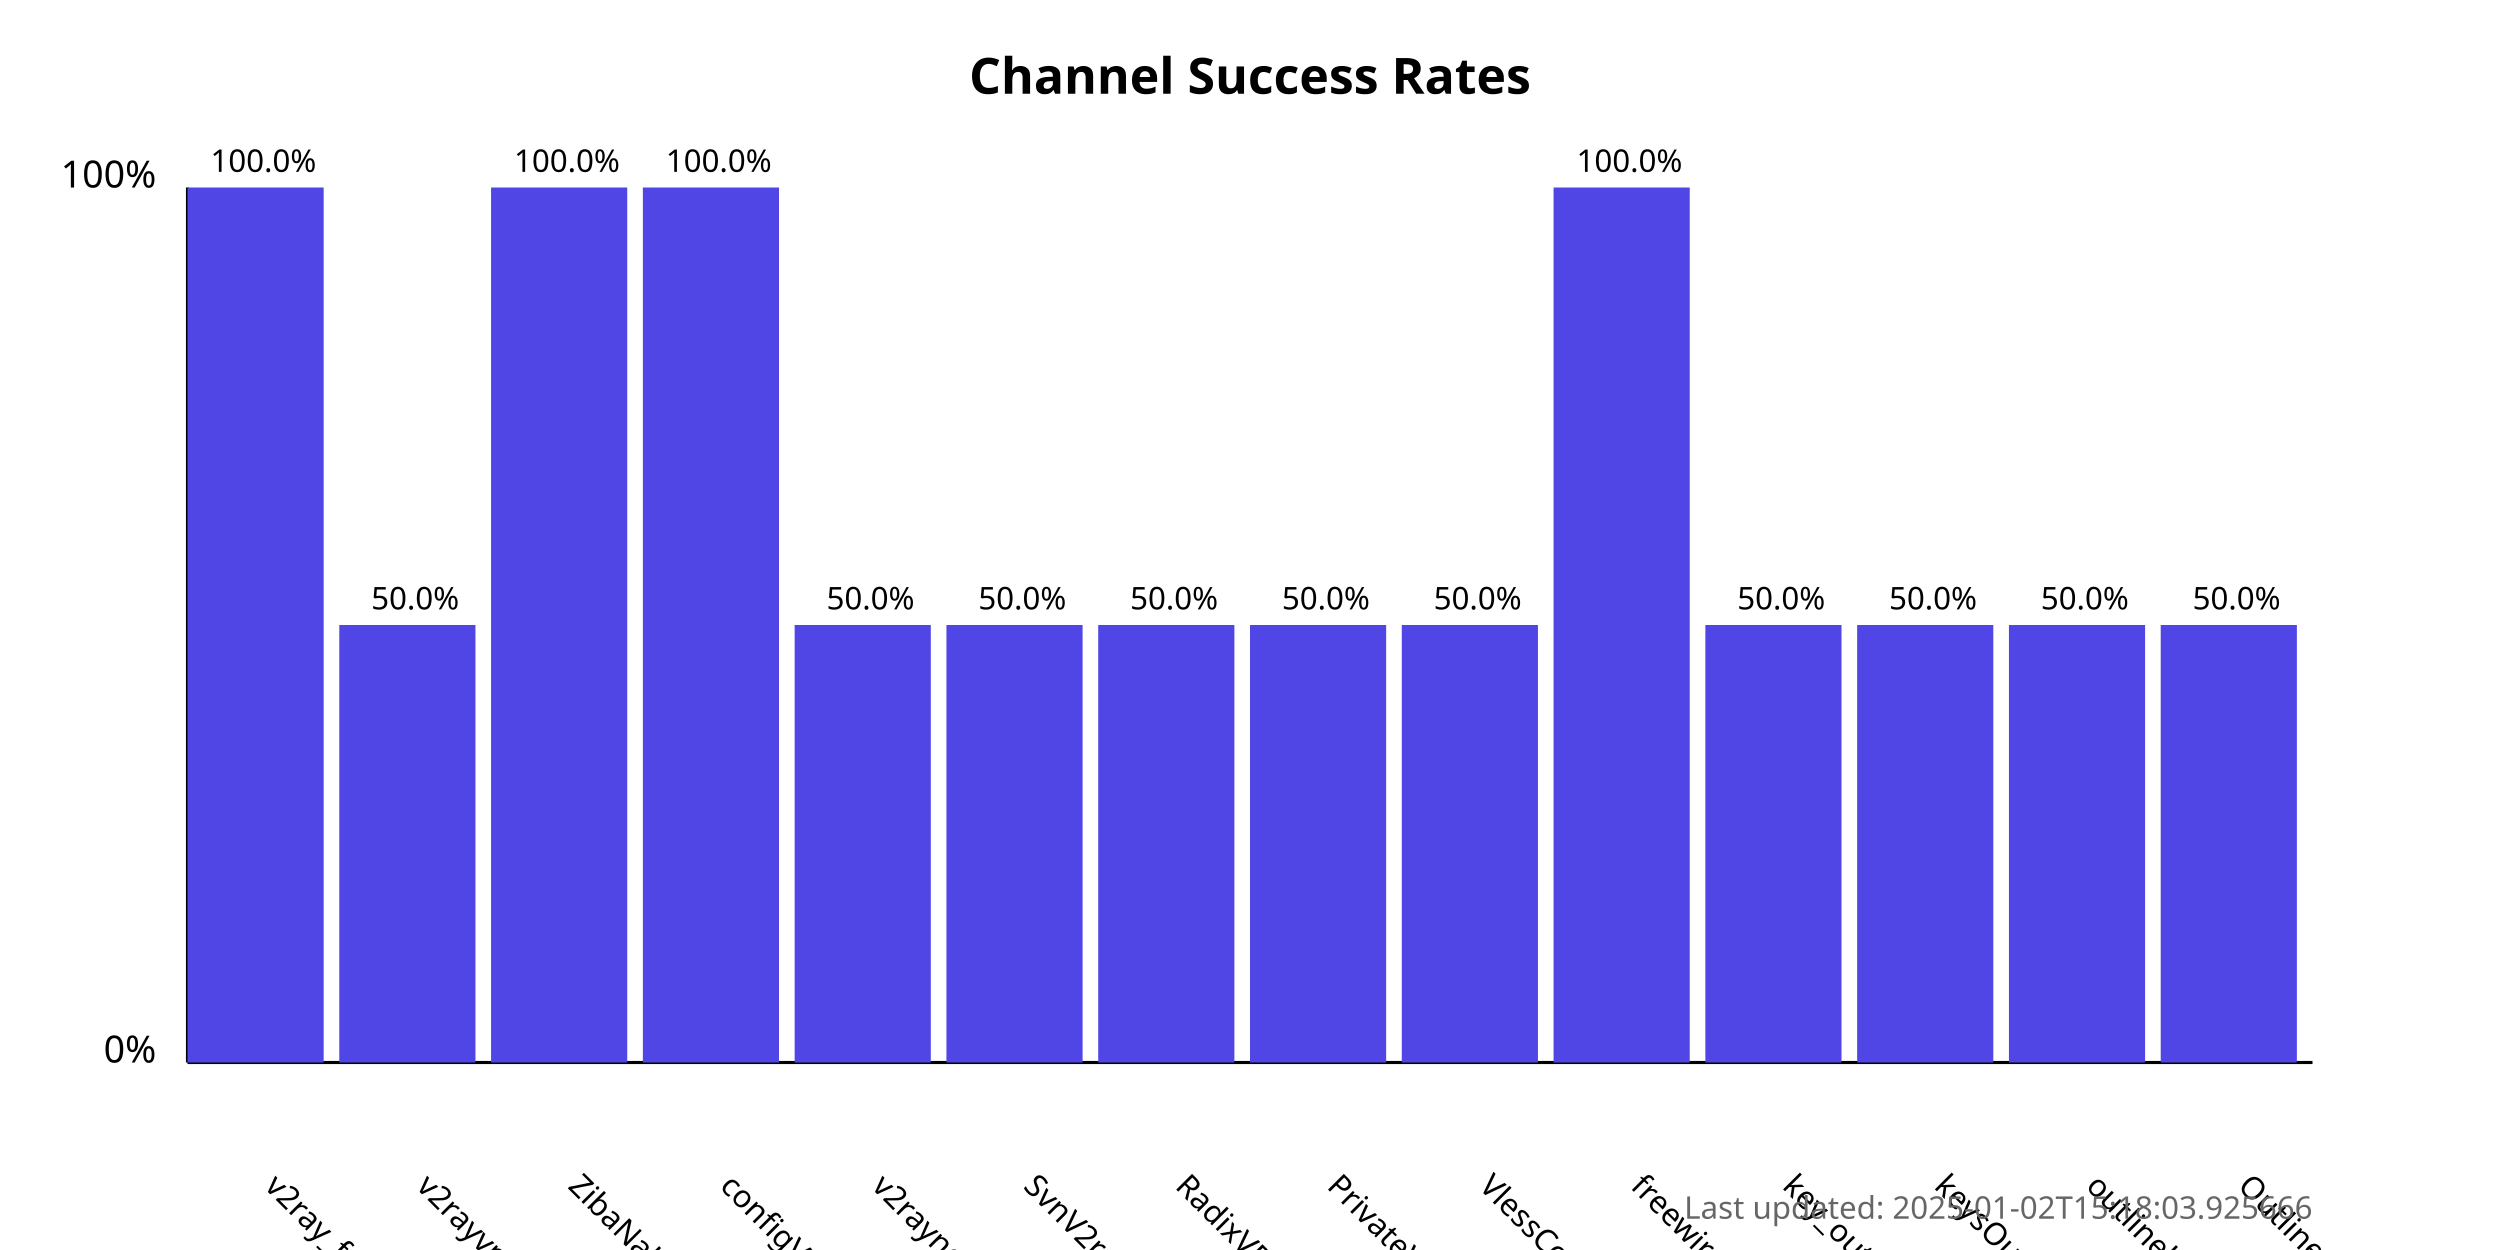
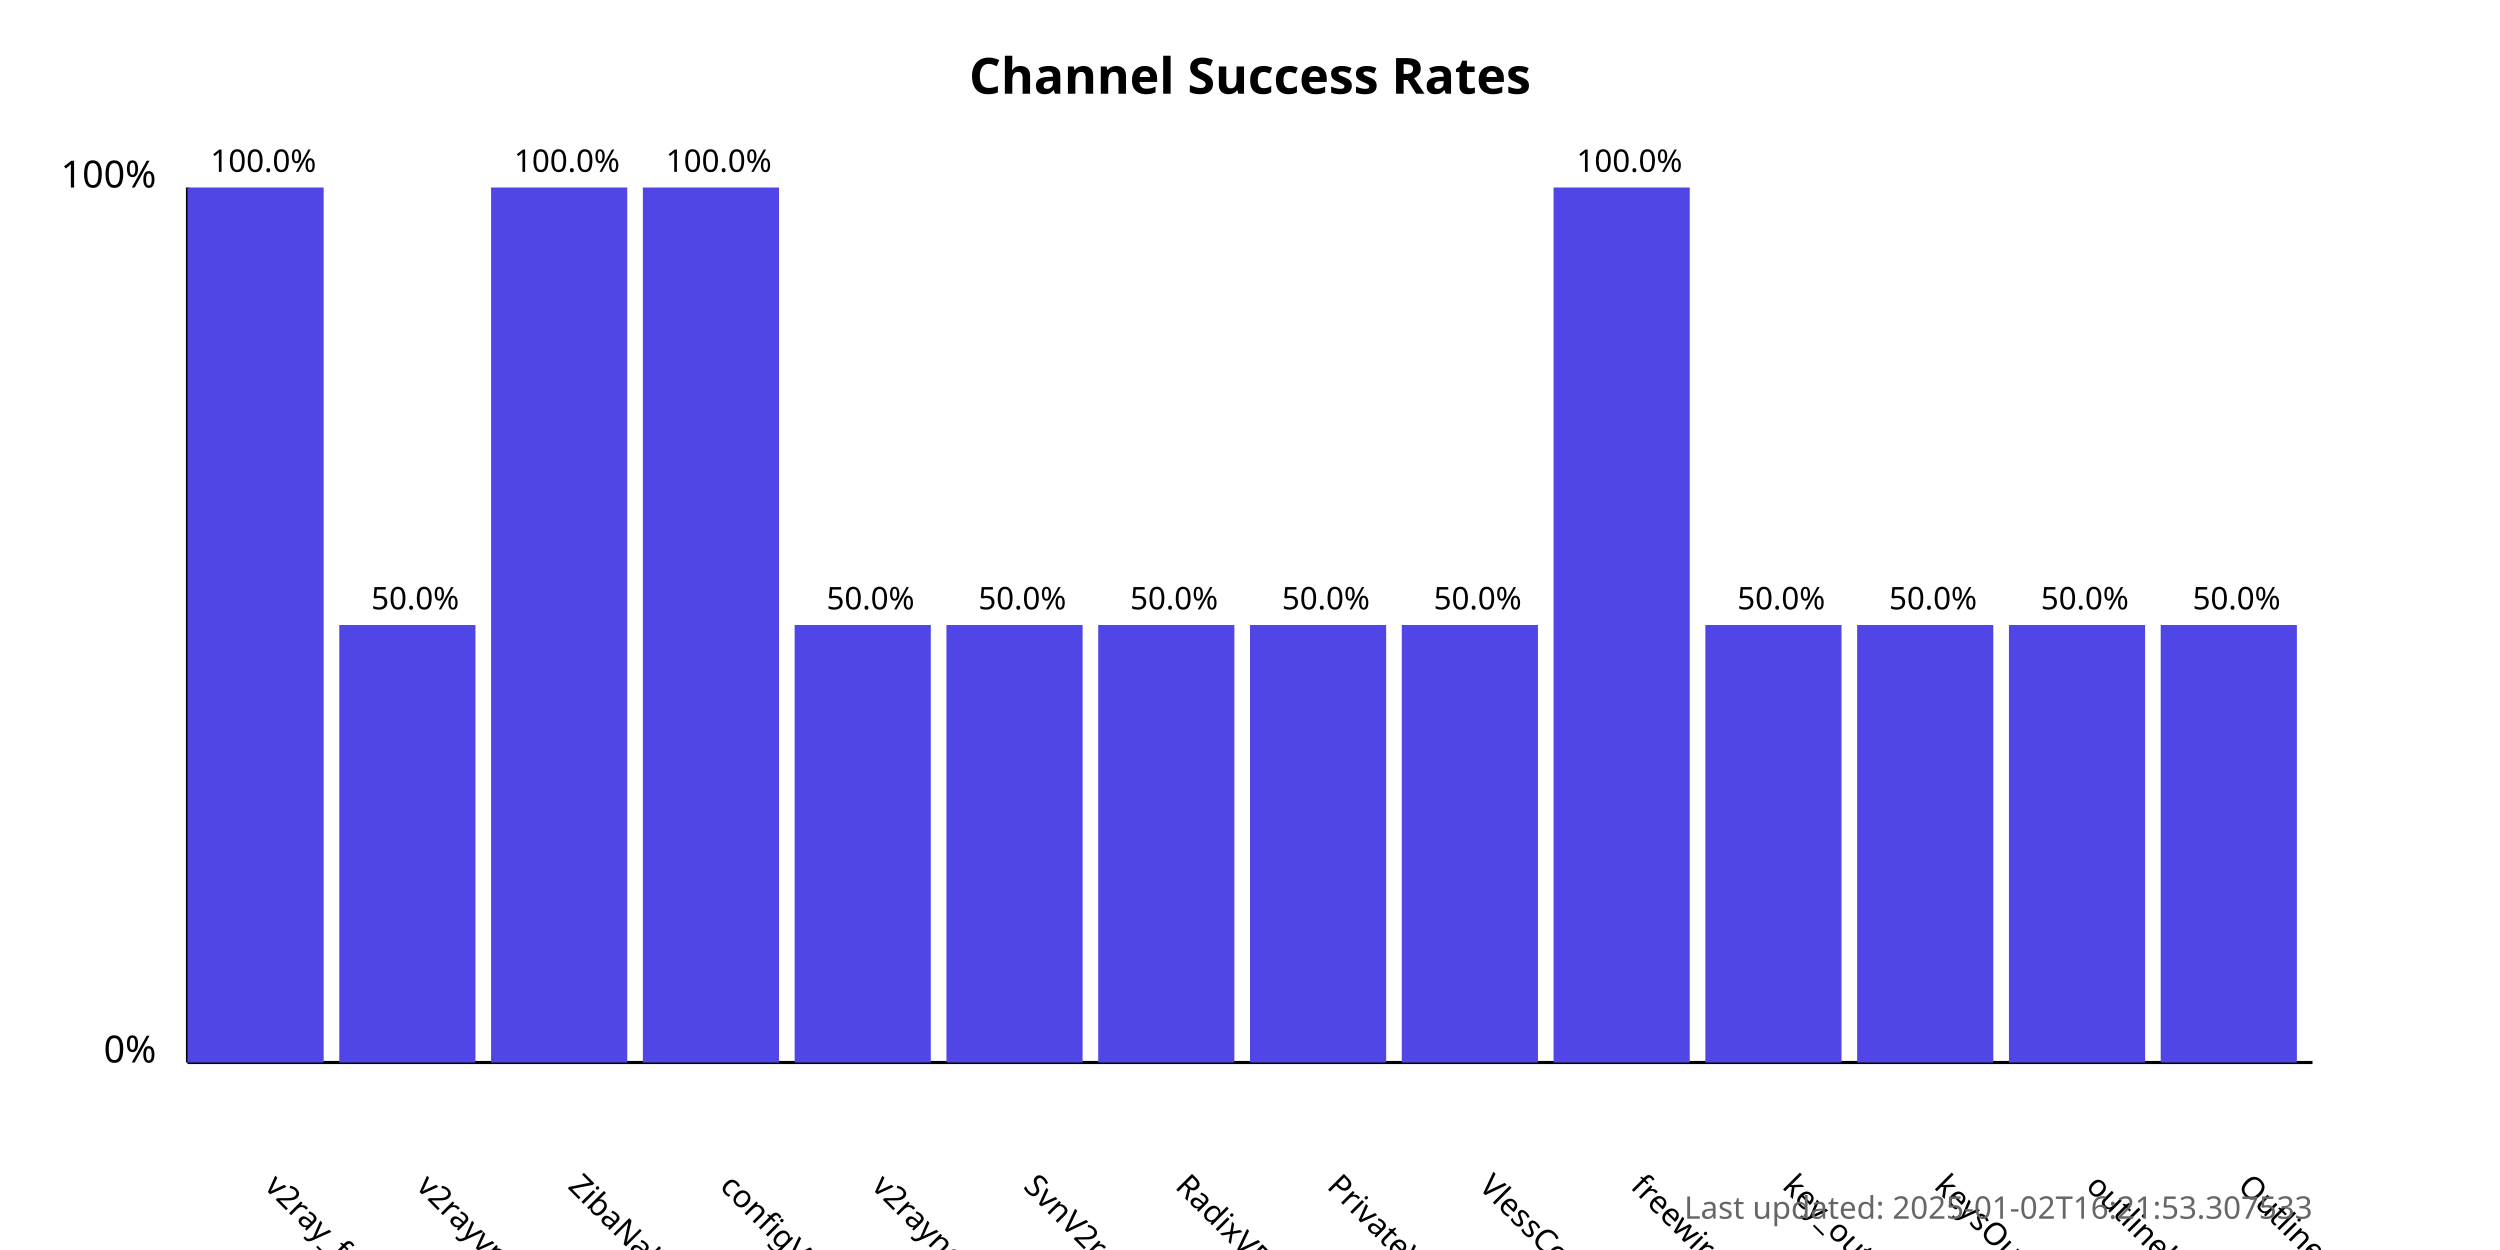
<svg xmlns="http://www.w3.org/2000/svg" width="800" height="400">
  <style>
            .chart-title { font: bold 16px sans-serif; }
            .axis-label { font: 12px sans-serif; }
            .tick-label { font: 10px sans-serif; }
            .bar { fill: #4f46e5; }
            .bar:hover { fill: #6366f1; }
            .timestamp { font: 10px sans-serif; fill: #666; }
        </style>
  <text x="400.0" y="30" text-anchor="middle" class="chart-title">
            Channel Success Rates
        </text>
  <line x1="60" y1="340" x2="60" y2="60" stroke="black" stroke-width="1" />
  <line x1="60" y1="340" x2="740" y2="340" stroke="black" stroke-width="1" />
  <text x="50" y="340" text-anchor="end" class="axis-label">0%</text>
  <text x="50" y="60" text-anchor="end" class="axis-label">100%</text>
  <g>
    <rect x="60" y="60.0" width="43.571" height="280.0" class="bar" />
    <text x="84.286" y="380" transform="rotate(45, 84.28571, 380)" text-anchor="start" class="tick-label">
                v2ray_free_conf
            </text>
    <text x="84.286" y="55.0" text-anchor="middle" class="tick-label">
                100.0%
            </text>
  </g>
  <g>
    <rect x="108.571" y="200.0" width="43.571" height="140.0" class="bar" />
    <text x="132.857" y="380" transform="rotate(45, 132.8571, 380)" text-anchor="start" class="tick-label">
                v2rayvpno
            </text>
    <text x="132.857" y="195.0" text-anchor="middle" class="tick-label">
                50.0%
            </text>
  </g>
  <g>
    <rect x="157.143" y="60.0" width="43.571" height="280.0" class="bar" />
    <text x="181.429" y="380" transform="rotate(45, 181.4286, 380)" text-anchor="start" class="tick-label">
                ZibaNabz
            </text>
    <text x="181.429" y="55.0" text-anchor="middle" class="tick-label">
                100.0%
            </text>
  </g>
  <g>
    <rect x="205.714" y="60.0" width="43.571" height="280.0" class="bar" />
    <text x="230.0" y="380" transform="rotate(45, 230.0, 380)" text-anchor="start" class="tick-label">
                configV2rayForFree
            </text>
    <text x="230.0" y="55.0" text-anchor="middle" class="tick-label">
                100.0%
            </text>
  </g>
  <g>
    <rect x="254.286" y="200.0" width="43.571" height="140.0" class="bar" />
    <text x="278.571" y="380" transform="rotate(45, 278.5714, 380)" text-anchor="start" class="tick-label">
                v2rayngvpn
            </text>
    <text x="278.571" y="195.0" text-anchor="middle" class="tick-label">
                50.0%
            </text>
  </g>
  <g>
    <rect x="302.857" y="200.0" width="43.571" height="140.0" class="bar" />
    <text x="327.143" y="380" transform="rotate(45, 327.1429, 380)" text-anchor="start" class="tick-label">
                SvnV2ray
            </text>
    <text x="327.143" y="195.0" text-anchor="middle" class="tick-label">
                50.0%
            </text>
  </g>
  <g>
    <rect x="351.429" y="200.0" width="43.571" height="140.0" class="bar" />
    <text x="375.714" y="380" transform="rotate(45, 375.7143, 380)" text-anchor="start" class="tick-label">
                RadixVPN
            </text>
    <text x="375.714" y="195.0" text-anchor="middle" class="tick-label">
                50.0%
            </text>
  </g>
  <g>
    <rect x="400" y="200.0" width="43.571" height="140.0" class="bar" />
    <text x="424.286" y="380" transform="rotate(45, 424.2857, 380)" text-anchor="start" class="tick-label">
                PrivateVPNs
            </text>
    <text x="424.286" y="195.0" text-anchor="middle" class="tick-label">
                50.0%
            </text>
  </g>
  <g>
    <rect x="448.571" y="200.0" width="43.571" height="140.0" class="bar" />
    <text x="472.857" y="380" transform="rotate(45, 472.8571, 380)" text-anchor="start" class="tick-label">
                VlessConfig
            </text>
    <text x="472.857" y="195.0" text-anchor="middle" class="tick-label">
                50.0%
            </text>
  </g>
  <g>
    <rect x="497.143" y="60.0" width="43.571" height="280.0" class="bar" />
    <text x="521.429" y="380" transform="rotate(45, 521.4286, 380)" text-anchor="start" class="tick-label">
                freewireguard
            </text>
    <text x="521.429" y="55.0" text-anchor="middle" class="tick-label">
                100.0%
            </text>
  </g>
  <g>
    <rect x="545.714" y="200.0" width="43.571" height="140.0" class="bar" />
    <text x="570.0" y="380" transform="rotate(45, 570.0, 380)" text-anchor="start" class="tick-label">
                key_outline
            </text>
    <text x="570.0" y="195.0" text-anchor="middle" class="tick-label">
                50.0%
            </text>
  </g>
  <g>
    <rect x="594.286" y="200.0" width="43.571" height="140.0" class="bar" />
    <text x="618.571" y="380" transform="rotate(45, 618.5714, 380)" text-anchor="start" class="tick-label">
                keysOutline
            </text>
    <text x="618.571" y="195.0" text-anchor="middle" class="tick-label">
                50.0%
            </text>
  </g>
  <g>
    <rect x="642.857" y="200.0" width="43.571" height="140.0" class="bar" />
    <text x="667.143" y="380" transform="rotate(45, 667.1429, 380)" text-anchor="start" class="tick-label">
                outlinekeys_free
            </text>
    <text x="667.143" y="195.0" text-anchor="middle" class="tick-label">
                50.0%
            </text>
  </g>
  <g>
    <rect x="691.429" y="200.0" width="43.571" height="140.0" class="bar" />
    <text x="715.714" y="380" transform="rotate(45, 715.7143, 380)" text-anchor="start" class="tick-label">
                OutlineReleasedKey
            </text>
    <text x="715.714" y="195.0" text-anchor="middle" class="tick-label">
                50.0%
            </text>
  </g>
  <text x="740" y="390" text-anchor="end" class="timestamp">
-             Last updated: 2025-01-02T15:18:03.925666
+             Last updated: 2025-01-02T16:21:53.307533
        </text>
</svg>
